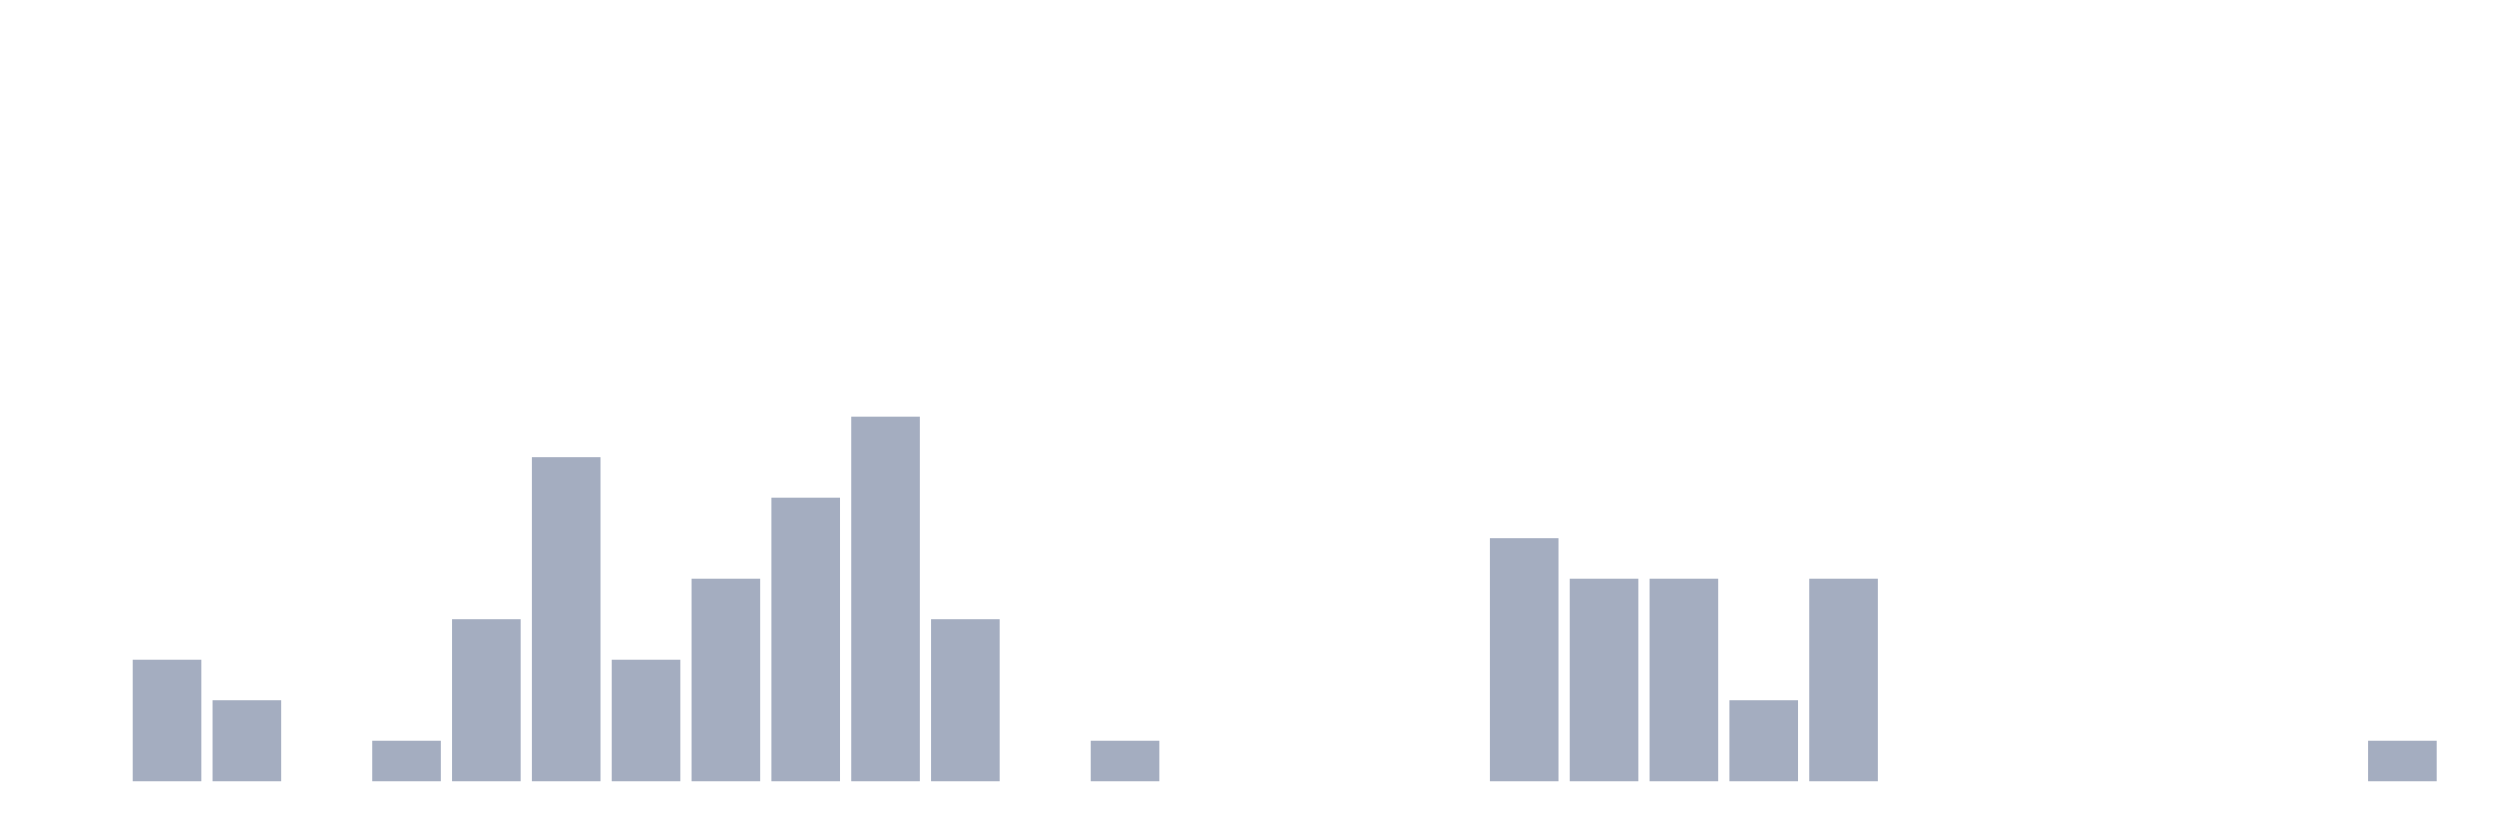
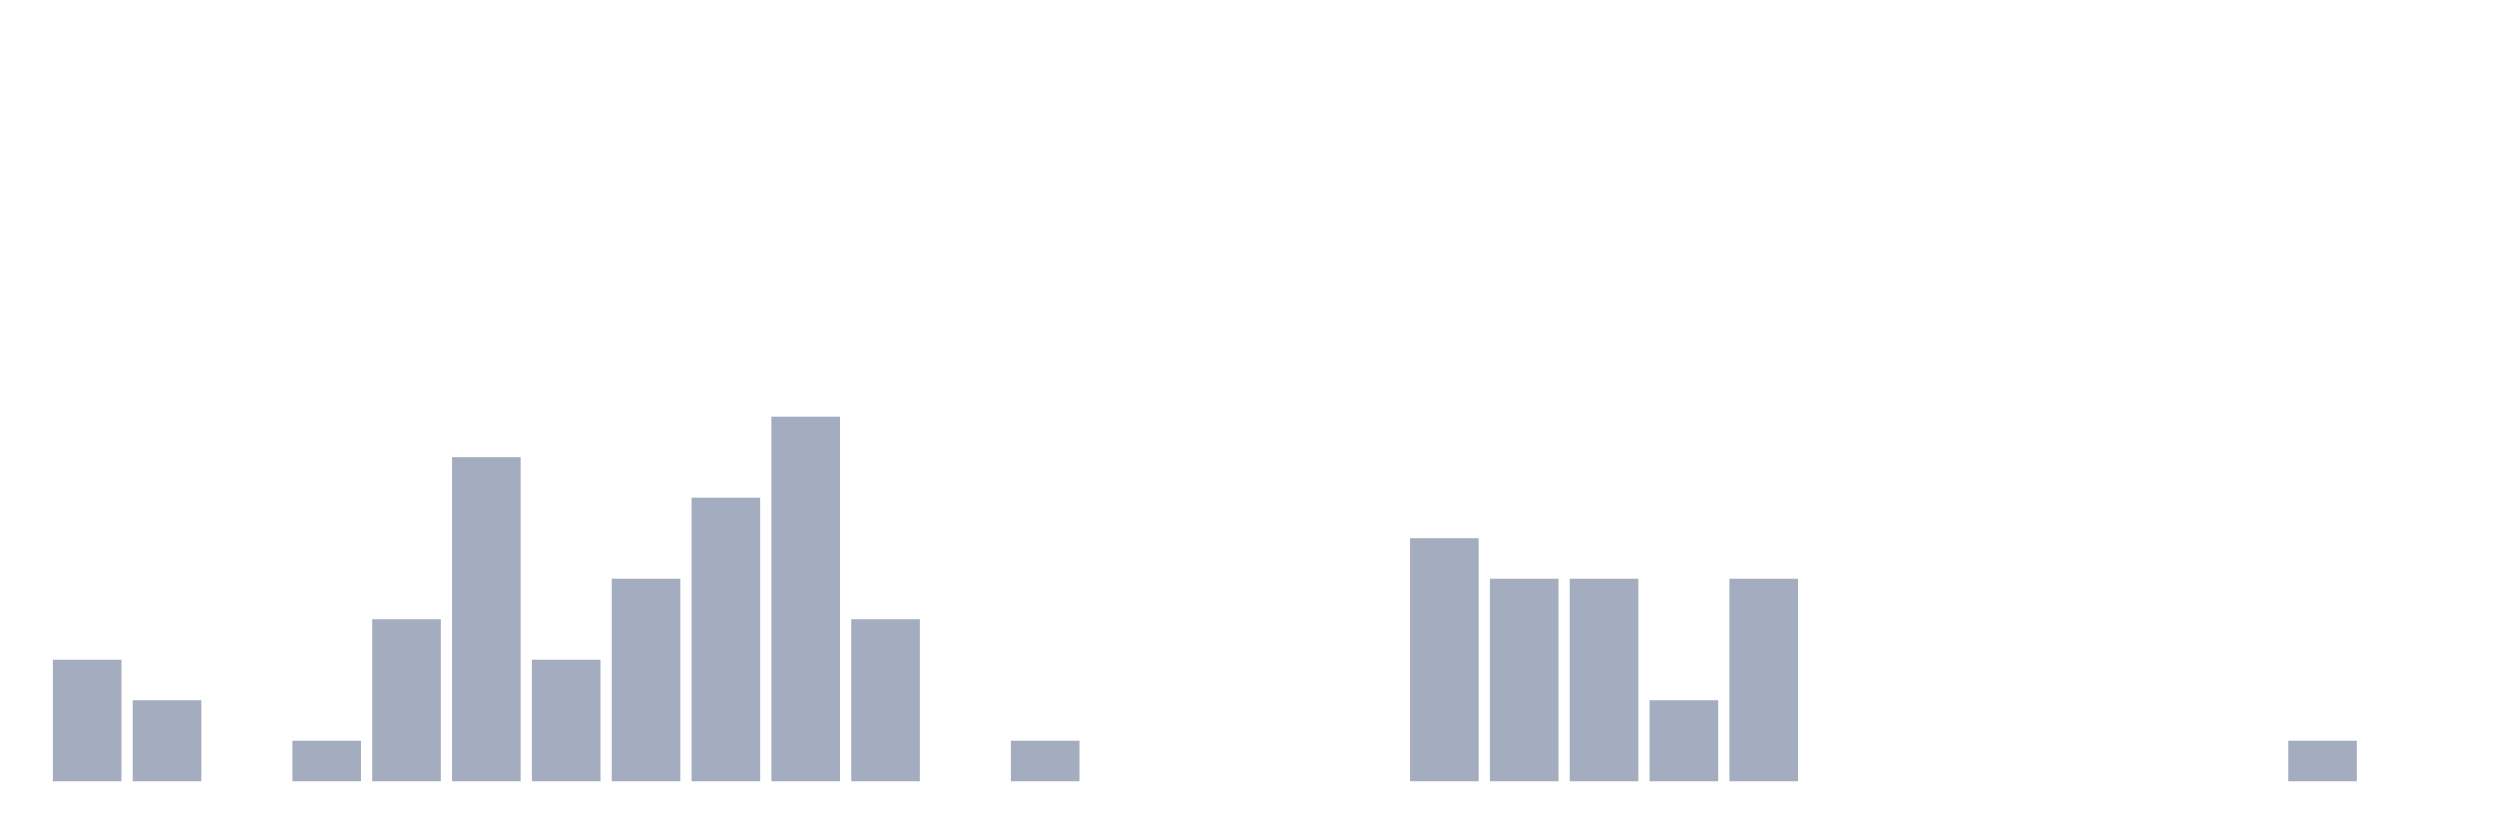
<svg xmlns="http://www.w3.org/2000/svg" viewBox="0 0 480 160">
  <g transform="translate(10,10)">
-     <rect class="bar" x="0.153" width="13.175" y="140" height="0" fill="rgb(164,173,192)" />
-     <rect class="bar" x="15.482" width="13.175" y="116.667" height="23.333" fill="rgb(164,173,192)" />
-     <rect class="bar" x="30.81" width="13.175" y="124.444" height="15.556" fill="rgb(164,173,192)" />
-     <rect class="bar" x="46.138" width="13.175" y="140" height="0" fill="rgb(164,173,192)" />
-     <rect class="bar" x="61.466" width="13.175" y="132.222" height="7.778" fill="rgb(164,173,192)" />
-     <rect class="bar" x="76.794" width="13.175" y="108.889" height="31.111" fill="rgb(164,173,192)" />
-     <rect class="bar" x="92.123" width="13.175" y="77.778" height="62.222" fill="rgb(164,173,192)" />
-     <rect class="bar" x="107.451" width="13.175" y="116.667" height="23.333" fill="rgb(164,173,192)" />
-     <rect class="bar" x="122.779" width="13.175" y="101.111" height="38.889" fill="rgb(164,173,192)" />
-     <rect class="bar" x="138.107" width="13.175" y="85.556" height="54.444" fill="rgb(164,173,192)" />
-     <rect class="bar" x="153.436" width="13.175" y="70" height="70" fill="rgb(164,173,192)" />
-     <rect class="bar" x="168.764" width="13.175" y="108.889" height="31.111" fill="rgb(164,173,192)" />
-     <rect class="bar" x="184.092" width="13.175" y="140" height="0" fill="rgb(164,173,192)" />
-     <rect class="bar" x="199.42" width="13.175" y="132.222" height="7.778" fill="rgb(164,173,192)" />
+     <rect class="bar" x="0.153" width="13.175" y="116.667" height="23.333" fill="rgb(164,173,192)" />
+     <rect class="bar" x="15.482" width="13.175" y="124.444" height="15.556" fill="rgb(164,173,192)" />
+     <rect class="bar" x="30.81" width="13.175" y="140" height="0" fill="rgb(164,173,192)" />
+     <rect class="bar" x="46.138" width="13.175" y="132.222" height="7.778" fill="rgb(164,173,192)" />
+     <rect class="bar" x="61.466" width="13.175" y="108.889" height="31.111" fill="rgb(164,173,192)" />
+     <rect class="bar" x="76.794" width="13.175" y="77.778" height="62.222" fill="rgb(164,173,192)" />
+     <rect class="bar" x="92.123" width="13.175" y="116.667" height="23.333" fill="rgb(164,173,192)" />
+     <rect class="bar" x="107.451" width="13.175" y="101.111" height="38.889" fill="rgb(164,173,192)" />
+     <rect class="bar" x="122.779" width="13.175" y="85.556" height="54.444" fill="rgb(164,173,192)" />
+     <rect class="bar" x="138.107" width="13.175" y="70" height="70" fill="rgb(164,173,192)" />
+     <rect class="bar" x="153.436" width="13.175" y="108.889" height="31.111" fill="rgb(164,173,192)" />
+     <rect class="bar" x="168.764" width="13.175" y="140" height="0" fill="rgb(164,173,192)" />
+     <rect class="bar" x="184.092" width="13.175" y="132.222" height="7.778" fill="rgb(164,173,192)" />
+     <rect class="bar" x="199.42" width="13.175" y="140" height="0" fill="rgb(164,173,192)" />
    <rect class="bar" x="214.748" width="13.175" y="140" height="0" fill="rgb(164,173,192)" />
    <rect class="bar" x="230.077" width="13.175" y="140" height="0" fill="rgb(164,173,192)" />
    <rect class="bar" x="245.405" width="13.175" y="140" height="0" fill="rgb(164,173,192)" />
-     <rect class="bar" x="260.733" width="13.175" y="140" height="0" fill="rgb(164,173,192)" />
-     <rect class="bar" x="276.061" width="13.175" y="93.333" height="46.667" fill="rgb(164,173,192)" />
+     <rect class="bar" x="260.733" width="13.175" y="93.333" height="46.667" fill="rgb(164,173,192)" />
+     <rect class="bar" x="276.061" width="13.175" y="101.111" height="38.889" fill="rgb(164,173,192)" />
    <rect class="bar" x="291.39" width="13.175" y="101.111" height="38.889" fill="rgb(164,173,192)" />
-     <rect class="bar" x="306.718" width="13.175" y="101.111" height="38.889" fill="rgb(164,173,192)" />
-     <rect class="bar" x="322.046" width="13.175" y="124.444" height="15.556" fill="rgb(164,173,192)" />
-     <rect class="bar" x="337.374" width="13.175" y="101.111" height="38.889" fill="rgb(164,173,192)" />
+     <rect class="bar" x="306.718" width="13.175" y="124.444" height="15.556" fill="rgb(164,173,192)" />
+     <rect class="bar" x="322.046" width="13.175" y="101.111" height="38.889" fill="rgb(164,173,192)" />
+     <rect class="bar" x="337.374" width="13.175" y="140" height="0" fill="rgb(164,173,192)" />
    <rect class="bar" x="352.702" width="13.175" y="140" height="0" fill="rgb(164,173,192)" />
    <rect class="bar" x="368.031" width="13.175" y="140" height="0" fill="rgb(164,173,192)" />
    <rect class="bar" x="383.359" width="13.175" y="140" height="0" fill="rgb(164,173,192)" />
    <rect class="bar" x="398.687" width="13.175" y="140" height="0" fill="rgb(164,173,192)" />
    <rect class="bar" x="414.015" width="13.175" y="140" height="0" fill="rgb(164,173,192)" />
-     <rect class="bar" x="429.344" width="13.175" y="140" height="0" fill="rgb(164,173,192)" />
-     <rect class="bar" x="444.672" width="13.175" y="132.222" height="7.778" fill="rgb(164,173,192)" />
+     <rect class="bar" x="429.344" width="13.175" y="132.222" height="7.778" fill="rgb(164,173,192)" />
+     <rect class="bar" x="444.672" width="13.175" y="140" height="0" fill="rgb(164,173,192)" />
  </g>
</svg>
